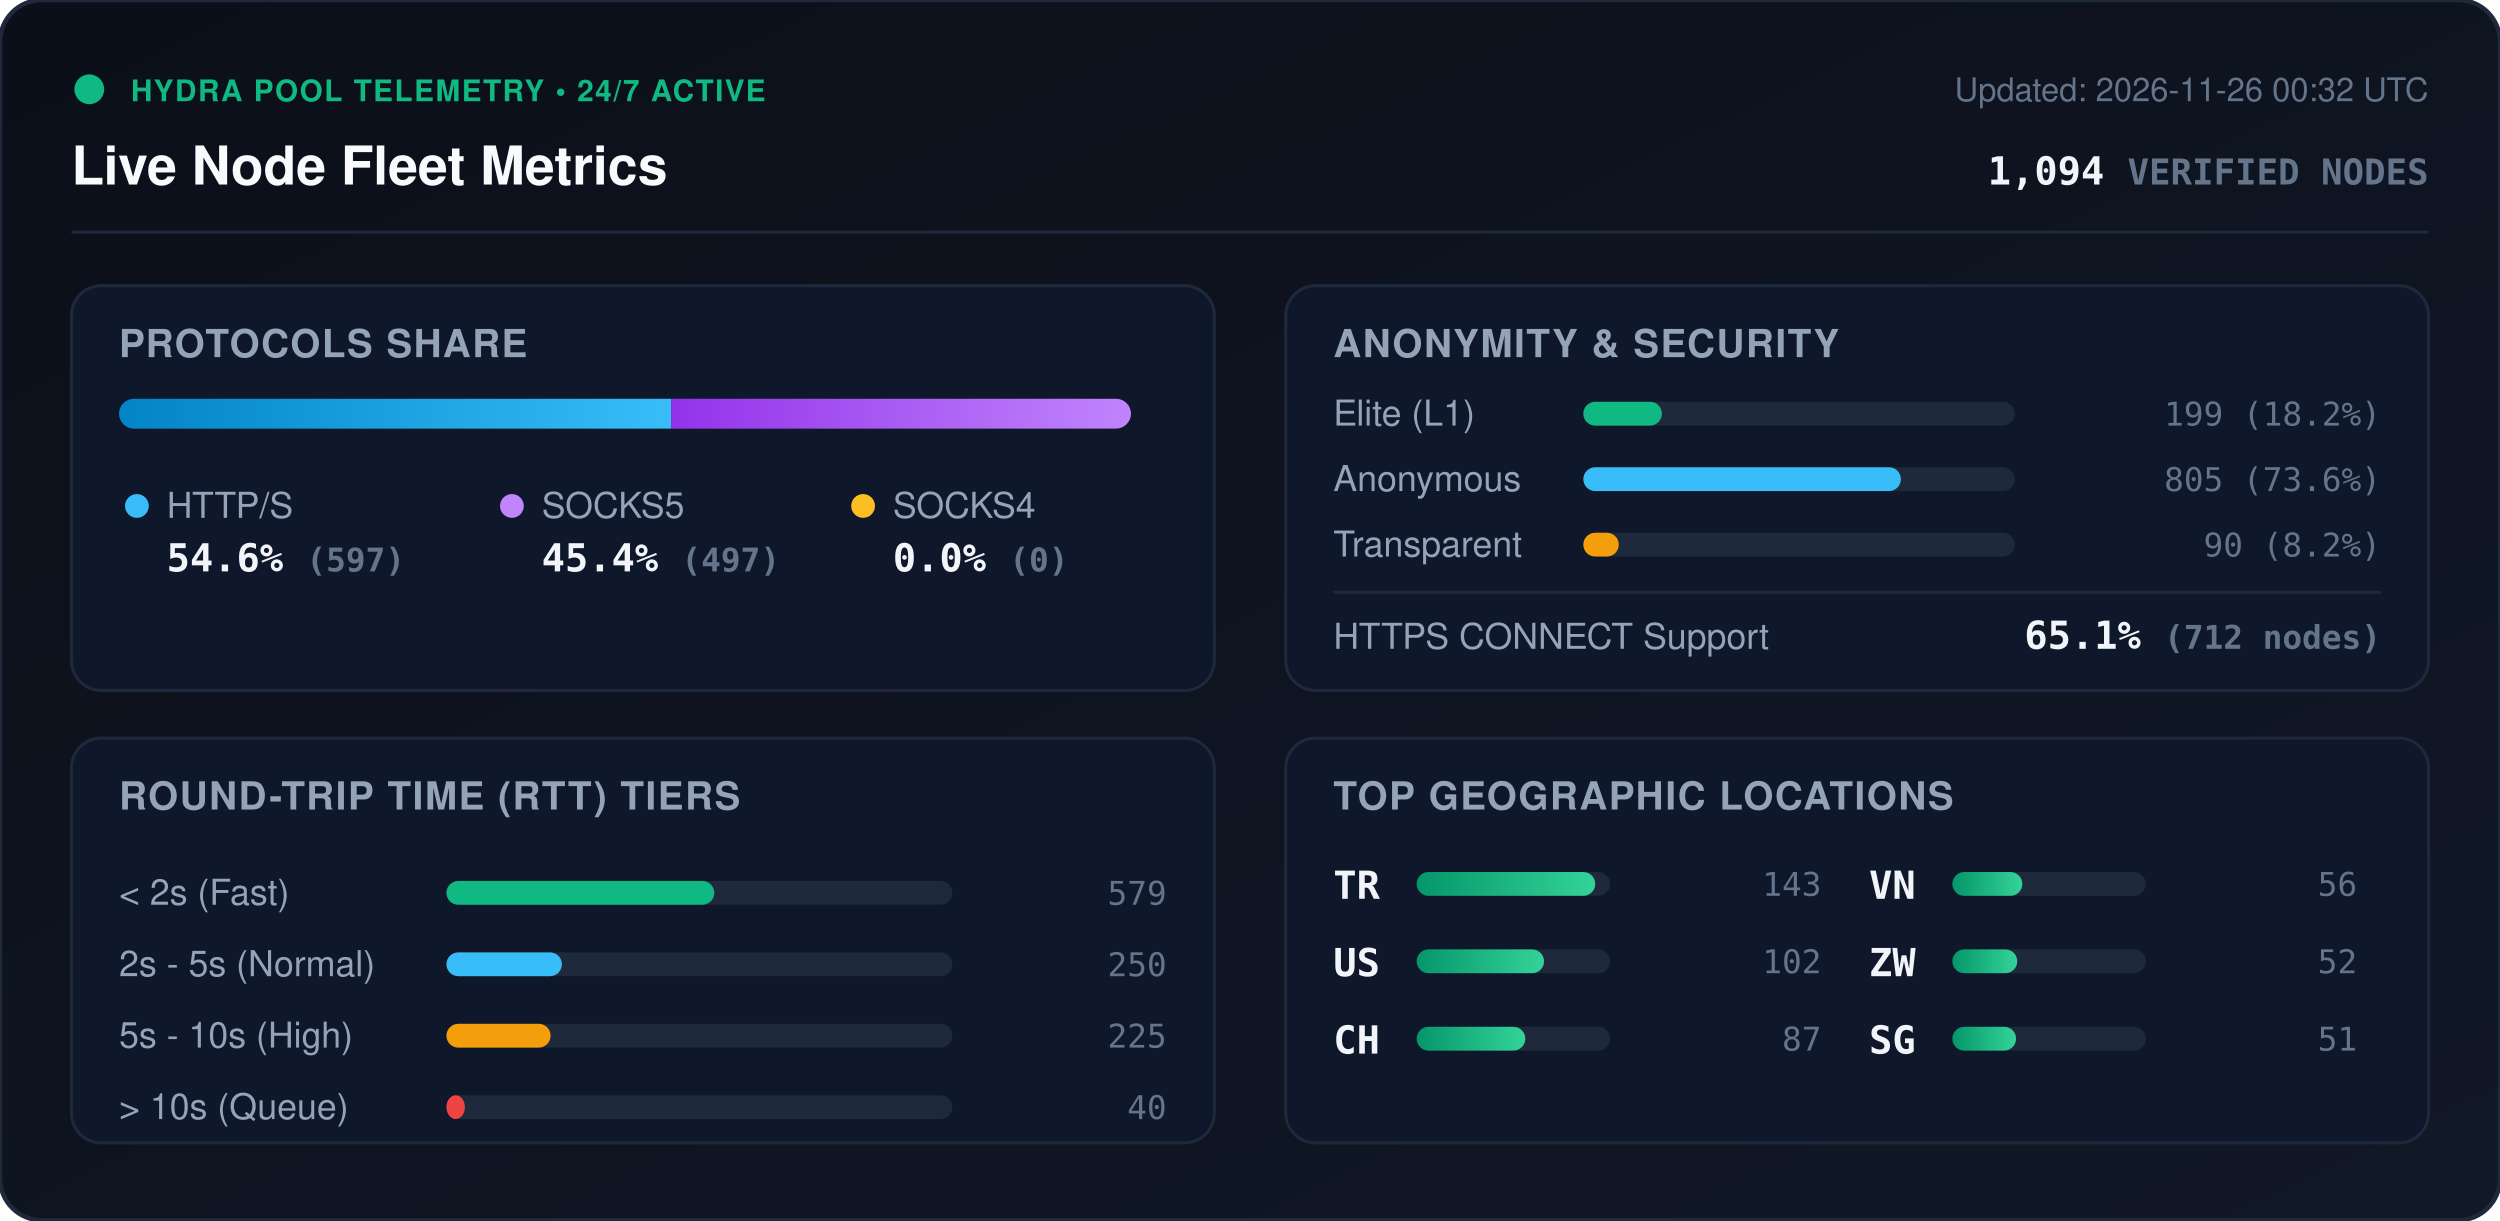
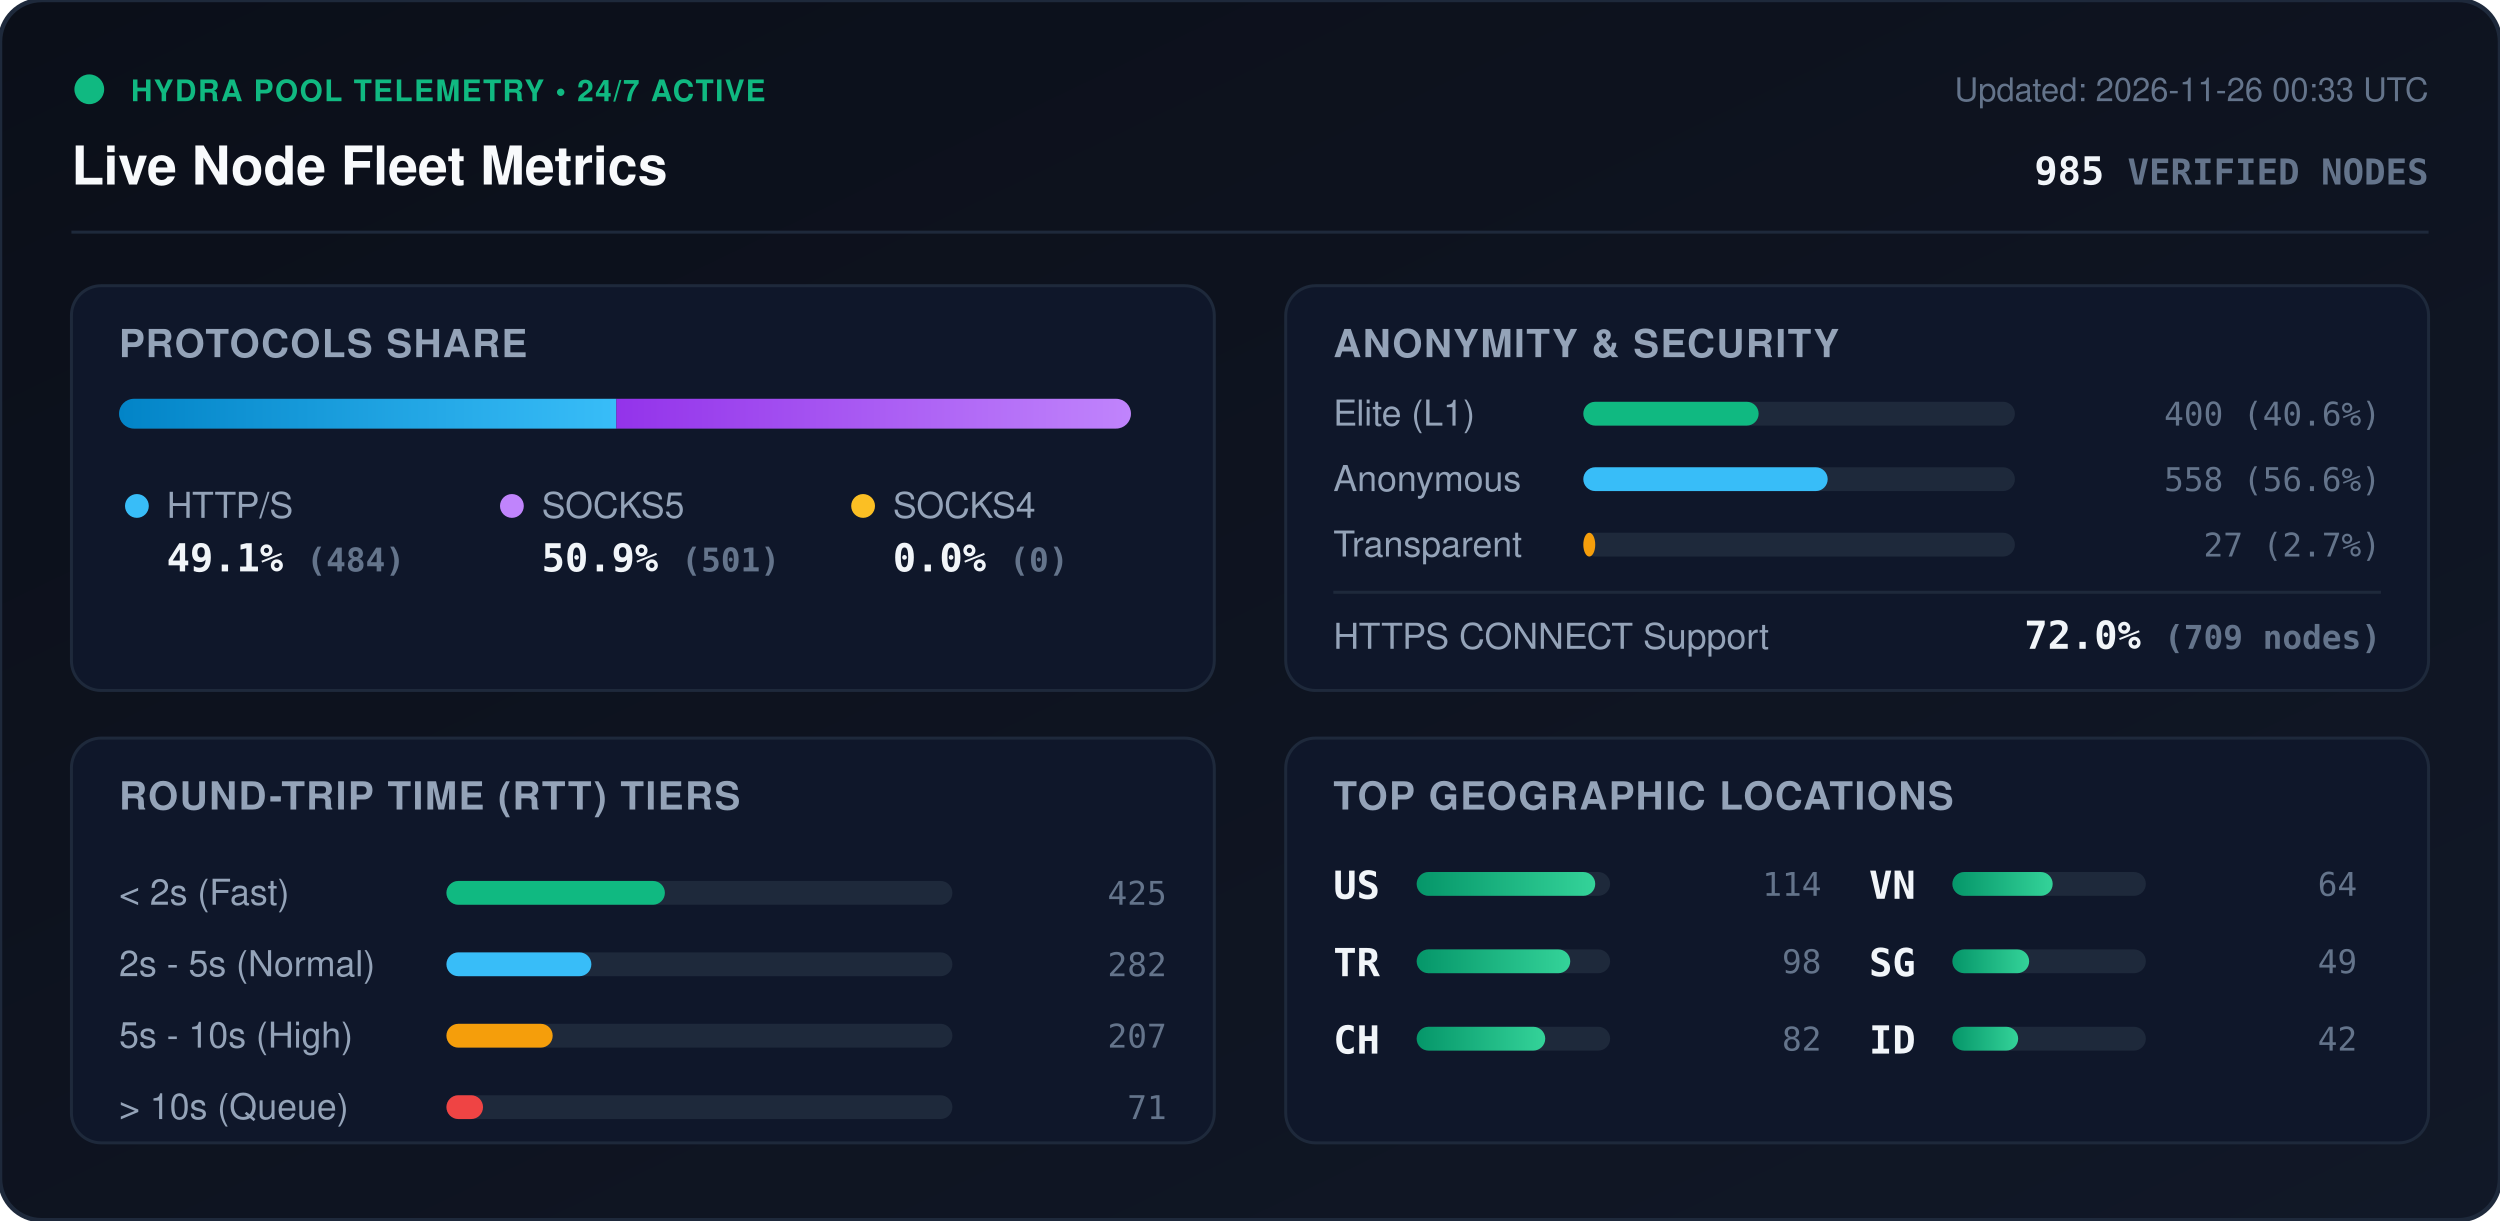
<svg xmlns="http://www.w3.org/2000/svg" viewBox="0 0 840 410" width="840" height="410" style="max-width: 100%; height: auto;">
  <defs>
    <linearGradient id="bg" x1="0%" y1="0%" x2="100%" y2="100%">
      <stop offset="0%" stop-color="#0b0f19" />
      <stop offset="100%" stop-color="#111827" />
    </linearGradient>
    <linearGradient id="bar-http" x1="0%" y1="0%" x2="100%" y2="0%">
      <stop offset="0%" stop-color="#0284c7" />
      <stop offset="100%" stop-color="#38bdf8" />
    </linearGradient>
    <linearGradient id="bar-socks5" x1="0%" y1="0%" x2="100%" y2="0%">
      <stop offset="0%" stop-color="#9333ea" />
      <stop offset="100%" stop-color="#c084fc" />
    </linearGradient>
    <linearGradient id="bar-socks4" x1="0%" y1="0%" x2="100%" y2="0%">
      <stop offset="0%" stop-color="#d97706" />
      <stop offset="100%" stop-color="#fbbf24" />
    </linearGradient>
    <linearGradient id="bar-green" x1="0%" y1="0%" x2="100%" y2="0%">
      <stop offset="0%" stop-color="#059669" />
      <stop offset="100%" stop-color="#34d399" />
    </linearGradient>
    <clipPath id="prog-track-clip">
      <rect width="340.0" height="10" rx="5" />
    </clipPath>
    <style>
      .title { font: 700 18px -apple-system, BlinkMacSystemFont, 'Segoe UI', Helvetica, Arial, sans-serif; fill: #f8fafc; }
      .sub { font: 500 11px -apple-system, BlinkMacSystemFont, 'Segoe UI', Helvetica, Arial, sans-serif; fill: #64748b; }
      .section-hdr { font: 600 13px -apple-system, BlinkMacSystemFont, 'Segoe UI', Helvetica, Arial, sans-serif; fill: #94a3b8; letter-spacing: 0.5px; }
      .metric-val { font: 700 13px -apple-system, BlinkMacSystemFont, 'Segoe UI', Helvetica, Arial, sans-serif; fill: #f1f5f9; }
      .metric-lbl { font: 500 12px -apple-system, BlinkMacSystemFont, 'Segoe UI', Helvetica, Arial, sans-serif; fill: #94a3b8; }
      .badge-txt { font: 700 10px -apple-system, BlinkMacSystemFont, 'Segoe UI', Helvetica, Arial, sans-serif; fill: #10b981; letter-spacing: 0.5px; }
      .mono { font-family: ui-monospace, SFMono-Regular, Menlo, Monaco, Consolas, monospace; }
      .pulse { animation: beacon 2s infinite ease-in-out; }
      @keyframes beacon { 0%, 100% { opacity: 1; } 50% { opacity: 0.35; } }
    </style>
  </defs>
  <rect width="840" height="410" rx="14" fill="url(#bg)" stroke="#1e293b" stroke-width="1.5" />
  <g transform="translate(24, 24)">
    <circle cx="6" cy="6" r="5" fill="#10b981" class="pulse" />
    <text x="20" y="10" class="badge-txt">HYDRA POOL TELEMETRY • 24/7 ACTIVE</text>
    <text x="0" y="38" class="title">Live Node Fleet Metrics</text>
-     <text x="792" y="10" text-anchor="end" class="sub">Updated: 2026-11-26 00:32 UTC</text>
-     <text x="792" y="38" text-anchor="end" class="metric-val mono" fill="#38bdf8">1,094 <tspan font-size="12" fill="#64748b">VERIFIED NODES</tspan>
+     <text x="792" y="10" text-anchor="end" class="sub">Updated: 2026-11-26 00:33 UTC</text>
+     <text x="792" y="38" text-anchor="end" class="metric-val mono" fill="#38bdf8">985 <tspan font-size="12" fill="#64748b">VERIFIED NODES</tspan>
    </text>
  </g>
  <line x1="24" y1="78" x2="816" y2="78" stroke="#1e293b" stroke-width="1" />
  <g transform="translate(24, 96)">
    <rect width="384" height="136" rx="10" fill="#0f172a" stroke="#1e293b" />
    <text x="16" y="24" class="section-hdr">PROTOCOLS SHARE</text>
    <g transform="translate(16, 38)">
      <rect width="340.0" height="10" rx="5" fill="#1e293b" />
      <g clip-path="url(#prog-track-clip)">
-         <rect x="0" width="185.5" height="10" fill="url(#bar-http)" />
-         <rect x="185.5" width="154.5" height="10" fill="url(#bar-socks5)" />
+         <rect x="0" width="167.1" height="10" fill="url(#bar-http)" />
+         <rect x="167.1" width="172.9" height="10" fill="url(#bar-socks5)" />
        <rect x="340.0" width="0.0" height="10" fill="url(#bar-socks4)" />
      </g>
    </g>
    <g transform="translate(16, 68)">
      <circle cx="6" cy="6" r="4" fill="#38bdf8" />
      <text x="16" y="10" class="metric-lbl">HTTP/S</text>
-       <text x="16" y="28" class="metric-val mono">54.6% <tspan font-size="11" fill="#64748b">(597)</tspan>
+       <text x="16" y="28" class="metric-val mono">49.1% <tspan font-size="11" fill="#64748b">(484)</tspan>
      </text>
      <circle cx="132" cy="6" r="4" fill="#c084fc" />
      <text x="142" y="10" class="metric-lbl">SOCKS5</text>
-       <text x="142" y="28" class="metric-val mono">45.4% <tspan font-size="11" fill="#64748b">(497)</tspan>
+       <text x="142" y="28" class="metric-val mono">50.9% <tspan font-size="11" fill="#64748b">(501)</tspan>
      </text>
      <circle cx="250" cy="6" r="4" fill="#fbbf24" />
      <text x="260" y="10" class="metric-lbl">SOCKS4</text>
      <text x="260" y="28" class="metric-val mono">0.0% <tspan font-size="11" fill="#64748b">(0)</tspan>
      </text>
    </g>
  </g>
  <g transform="translate(432, 96)">
    <rect width="384" height="136" rx="10" fill="#0f172a" stroke="#1e293b" />
    <text x="16" y="24" class="section-hdr">ANONYMITY &amp; SECURITY</text>
    <text x="16" y="47" class="metric-lbl">Elite (L1)</text>
    <rect x="100" y="39" width="145.0" height="8" rx="4" fill="#1e293b" />
-     <rect x="100" y="39" width="26.4" height="8" rx="4" fill="#10b981" />
-     <text x="368" y="47" text-anchor="end" class="mono sub" fill="#e2e8f0">199 (18.2%)</text>
+     <rect x="100" y="39" width="58.9" height="8" rx="4" fill="#10b981" />
+     <text x="368" y="47" text-anchor="end" class="mono sub" fill="#e2e8f0">400 (40.6%)</text>
    <text x="16" y="69" class="metric-lbl">Anonymous</text>
    <rect x="100" y="61" width="145.0" height="8" rx="4" fill="#1e293b" />
-     <rect x="100" y="61" width="106.7" height="8" rx="4" fill="#38bdf8" />
-     <text x="368" y="69" text-anchor="end" class="mono sub" fill="#e2e8f0">805 (73.6%)</text>
+     <rect x="100" y="61" width="82.1" height="8" rx="4" fill="#38bdf8" />
+     <text x="368" y="69" text-anchor="end" class="mono sub" fill="#e2e8f0">558 (56.6%)</text>
    <text x="16" y="91" class="metric-lbl">Transparent</text>
    <rect x="100" y="83" width="145.0" height="8" rx="4" fill="#1e293b" />
-     <rect x="100" y="83" width="11.9" height="8" rx="4" fill="#f59e0b" />
-     <text x="368" y="91" text-anchor="end" class="mono sub" fill="#e2e8f0">90 (8.2%)</text>
+     <rect x="100" y="83" width="4.0" height="8" rx="4" fill="#f59e0b" />
+     <text x="368" y="91" text-anchor="end" class="mono sub" fill="#e2e8f0">27 (2.7%)</text>
    <line x1="16" y1="103" x2="368" y2="103" stroke="#1e293b" stroke-width="1" />
    <text x="16" y="122" class="metric-lbl">HTTPS CONNECT Support</text>
-     <text x="368" y="122" text-anchor="end" class="metric-val mono" fill="#34d399">65.1% <tspan font-size="11" fill="#64748b">(712 nodes)</tspan>
+     <text x="368" y="122" text-anchor="end" class="metric-val mono" fill="#34d399">72.0% <tspan font-size="11" fill="#64748b">(709 nodes)</tspan>
    </text>
  </g>
  <g transform="translate(24, 248)">
    <rect width="384" height="136" rx="10" fill="#0f172a" stroke="#1e293b" />
    <text x="16" y="24" class="section-hdr">ROUND-TRIP TIME (RTT) TIERS</text>
    <g transform="translate(16, 42)">
      <text x="0" y="14" class="metric-lbl">&lt; 2s (Fast)</text>
      <rect x="110" y="6" width="170" height="8" rx="4" fill="#1e293b" />
-       <rect x="110" y="6" width="90.0" height="8" rx="4" fill="#10b981" />
-       <text x="352" y="14" text-anchor="end" class="mono sub">579</text>
+       <rect x="110" y="6" width="73.4" height="8" rx="4" fill="#10b981" />
+       <text x="352" y="14" text-anchor="end" class="mono sub">425</text>
      <text x="0" y="38" class="metric-lbl">2s - 5s (Normal)</text>
      <rect x="110" y="30" width="170" height="8" rx="4" fill="#1e293b" />
-       <rect x="110" y="30" width="38.8" height="8" rx="4" fill="#38bdf8" />
-       <text x="352" y="38" text-anchor="end" class="mono sub">250</text>
+       <rect x="110" y="30" width="48.7" height="8" rx="4" fill="#38bdf8" />
+       <text x="352" y="38" text-anchor="end" class="mono sub">282</text>
      <text x="0" y="62" class="metric-lbl">5s - 10s (High)</text>
      <rect x="110" y="54" width="170" height="8" rx="4" fill="#1e293b" />
-       <rect x="110" y="54" width="35.0" height="8" rx="4" fill="#f59e0b" />
-       <text x="352" y="62" text-anchor="end" class="mono sub">225</text>
+       <rect x="110" y="54" width="35.7" height="8" rx="4" fill="#f59e0b" />
+       <text x="352" y="62" text-anchor="end" class="mono sub">207</text>
      <text x="0" y="86" class="metric-lbl">&gt; 10s (Queue)</text>
      <rect x="110" y="78" width="170" height="8" rx="4" fill="#1e293b" />
-       <rect x="110" y="78" width="6.2" height="8" rx="4" fill="#ef4444" />
-       <text x="352" y="86" text-anchor="end" class="mono sub">40</text>
+       <rect x="110" y="78" width="12.3" height="8" rx="4" fill="#ef4444" />
+       <text x="352" y="86" text-anchor="end" class="mono sub">71</text>
    </g>
  </g>
  <g transform="translate(432, 248)">
    <rect width="384" height="136" rx="10" fill="#0f172a" stroke="#1e293b" />
    <text x="16" y="24" class="section-hdr">TOP GEOGRAPHIC LOCATIONS</text>
    <g transform="translate(16, 42)">
      <g transform="translate(0, 0)">
+         <text x="0" y="12" class="mono metric-val" font-size="12">US</text>
+         <rect x="28" y="3" width="65" height="8" rx="4" fill="#1e293b" />
+         <rect x="28" y="3" width="60.0" height="8" rx="4" fill="url(#bar-green)" />
+         <text x="164" y="11" text-anchor="end" class="mono sub">114</text>
+       </g>
+       <g transform="translate(0, 26)">
        <text x="0" y="12" class="mono metric-val" font-size="12">TR</text>
        <rect x="28" y="3" width="65" height="8" rx="4" fill="#1e293b" />
-         <rect x="28" y="3" width="60.0" height="8" rx="4" fill="url(#bar-green)" />
-         <text x="164" y="11" text-anchor="end" class="mono sub">143</text>
-       </g>
-       <g transform="translate(0, 26)">
-         <text x="0" y="12" class="mono metric-val" font-size="12">US</text>
-         <rect x="28" y="3" width="65" height="8" rx="4" fill="#1e293b" />
-         <rect x="28" y="3" width="42.8" height="8" rx="4" fill="url(#bar-green)" />
-         <text x="164" y="11" text-anchor="end" class="mono sub">102</text>
+         <rect x="28" y="3" width="51.6" height="8" rx="4" fill="url(#bar-green)" />
+         <text x="164" y="11" text-anchor="end" class="mono sub">98</text>
      </g>
      <g transform="translate(0, 52)">
        <text x="0" y="12" class="mono metric-val" font-size="12">CH</text>
        <rect x="28" y="3" width="65" height="8" rx="4" fill="#1e293b" />
-         <rect x="28" y="3" width="36.5" height="8" rx="4" fill="url(#bar-green)" />
-         <text x="164" y="11" text-anchor="end" class="mono sub">87</text>
+         <rect x="28" y="3" width="43.2" height="8" rx="4" fill="url(#bar-green)" />
+         <text x="164" y="11" text-anchor="end" class="mono sub">82</text>
      </g>
      <g transform="translate(180, 0)">
        <text x="0" y="12" class="mono metric-val" font-size="12">VN</text>
        <rect x="28" y="3" width="65" height="8" rx="4" fill="#1e293b" />
-         <rect x="28" y="3" width="23.5" height="8" rx="4" fill="url(#bar-green)" />
-         <text x="164" y="11" text-anchor="end" class="mono sub">56</text>
+         <rect x="28" y="3" width="33.7" height="8" rx="4" fill="url(#bar-green)" />
+         <text x="164" y="11" text-anchor="end" class="mono sub">64</text>
      </g>
      <g transform="translate(180, 26)">
-         <text x="0" y="12" class="mono metric-val" font-size="12">ZW</text>
+         <text x="0" y="12" class="mono metric-val" font-size="12">SG</text>
        <rect x="28" y="3" width="65" height="8" rx="4" fill="#1e293b" />
-         <rect x="28" y="3" width="21.8" height="8" rx="4" fill="url(#bar-green)" />
-         <text x="164" y="11" text-anchor="end" class="mono sub">52</text>
+         <rect x="28" y="3" width="25.8" height="8" rx="4" fill="url(#bar-green)" />
+         <text x="164" y="11" text-anchor="end" class="mono sub">49</text>
      </g>
      <g transform="translate(180, 52)">
-         <text x="0" y="12" class="mono metric-val" font-size="12">SG</text>
+         <text x="0" y="12" class="mono metric-val" font-size="12">ID</text>
        <rect x="28" y="3" width="65" height="8" rx="4" fill="#1e293b" />
-         <rect x="28" y="3" width="21.4" height="8" rx="4" fill="url(#bar-green)" />
-         <text x="164" y="11" text-anchor="end" class="mono sub">51</text>
+         <rect x="28" y="3" width="22.1" height="8" rx="4" fill="url(#bar-green)" />
+         <text x="164" y="11" text-anchor="end" class="mono sub">42</text>
      </g>
    </g>
  </g>
</svg>
